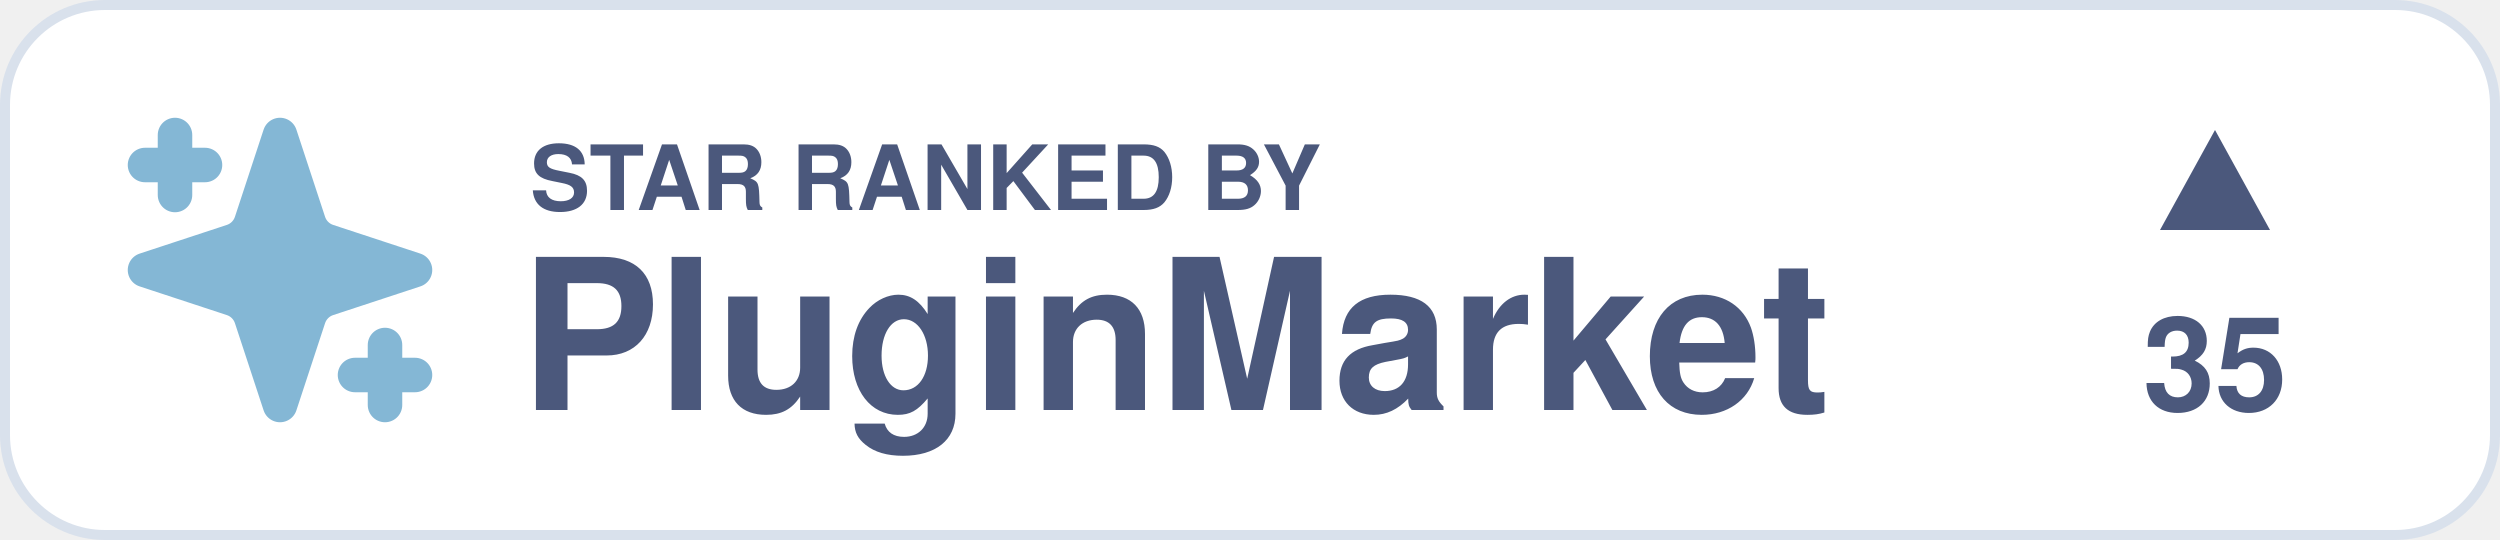
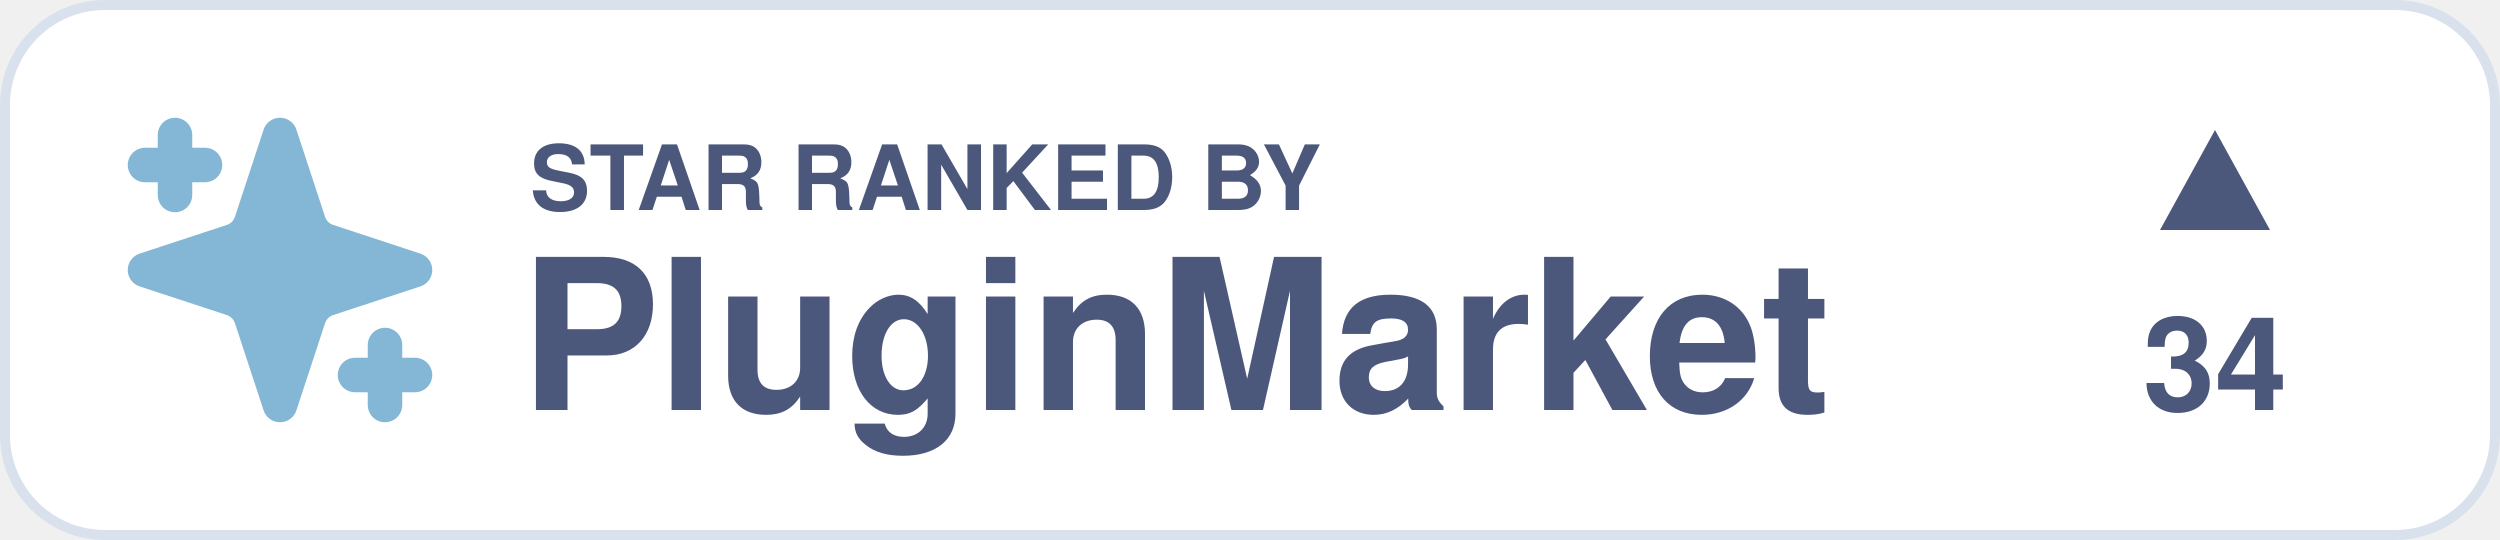
<svg xmlns="http://www.w3.org/2000/svg" width="250" height="54" viewBox="0 0 250 54">
  <defs>
    <style type="text/css">
      .text-bold { font-family: 'Helvetica Bold', Helvetica, Arial, sans-serif; font-weight: bold; }
      .text-regular { font-family: Helvetica, Arial, sans-serif; }
    </style>
  </defs>
  <rect x="0.5" y="0.5" width="249" height="53" rx="10" fill="#FFFFFF" stroke="#D9E1EC" stroke-width="1" />
  <g transform="translate(10, 9)">
    <svg width="36" height="36" viewBox="0 0 24 24" fill="#84B7D5" stroke="#84B7D5" stroke-width="2.3" stroke-linecap="round" stroke-linejoin="round">
      <path d="m12 3-1.912 5.813a2 2 0 0 1-1.275 1.275L3 12l5.813 1.912a2 2 0 0 1 1.275 1.275L12 21l1.912-5.813a2 2 0 0 1 1.275-1.275L21 12l-5.813-1.912a2 2 0 0 1-1.275-1.275L12 3Z" />
      <path d="M5 3v4M19 17v4M3 5h4M17 19h4" />
    </svg>
  </g>
  <g fill="#4B587C" class="text-bold">
    <text x="53" y="21" font-size="9">STAR RANKED BY</text>
    <text x="52" y="41" font-size="21">PluginMarket</text>
  </g>
  <g transform="translate(201, 13)" fill="#4B587C">
    <path d="M15 10 L26 10 L20.5 0 Z" />
-     <text x="20.5" y="28" font-size="13" class="text-bold" text-anchor="middle">35</text>
+     <text x="20.5" y="28" font-size="13" class="text-bold" text-anchor="middle">34</text>
  </g>
</svg>
